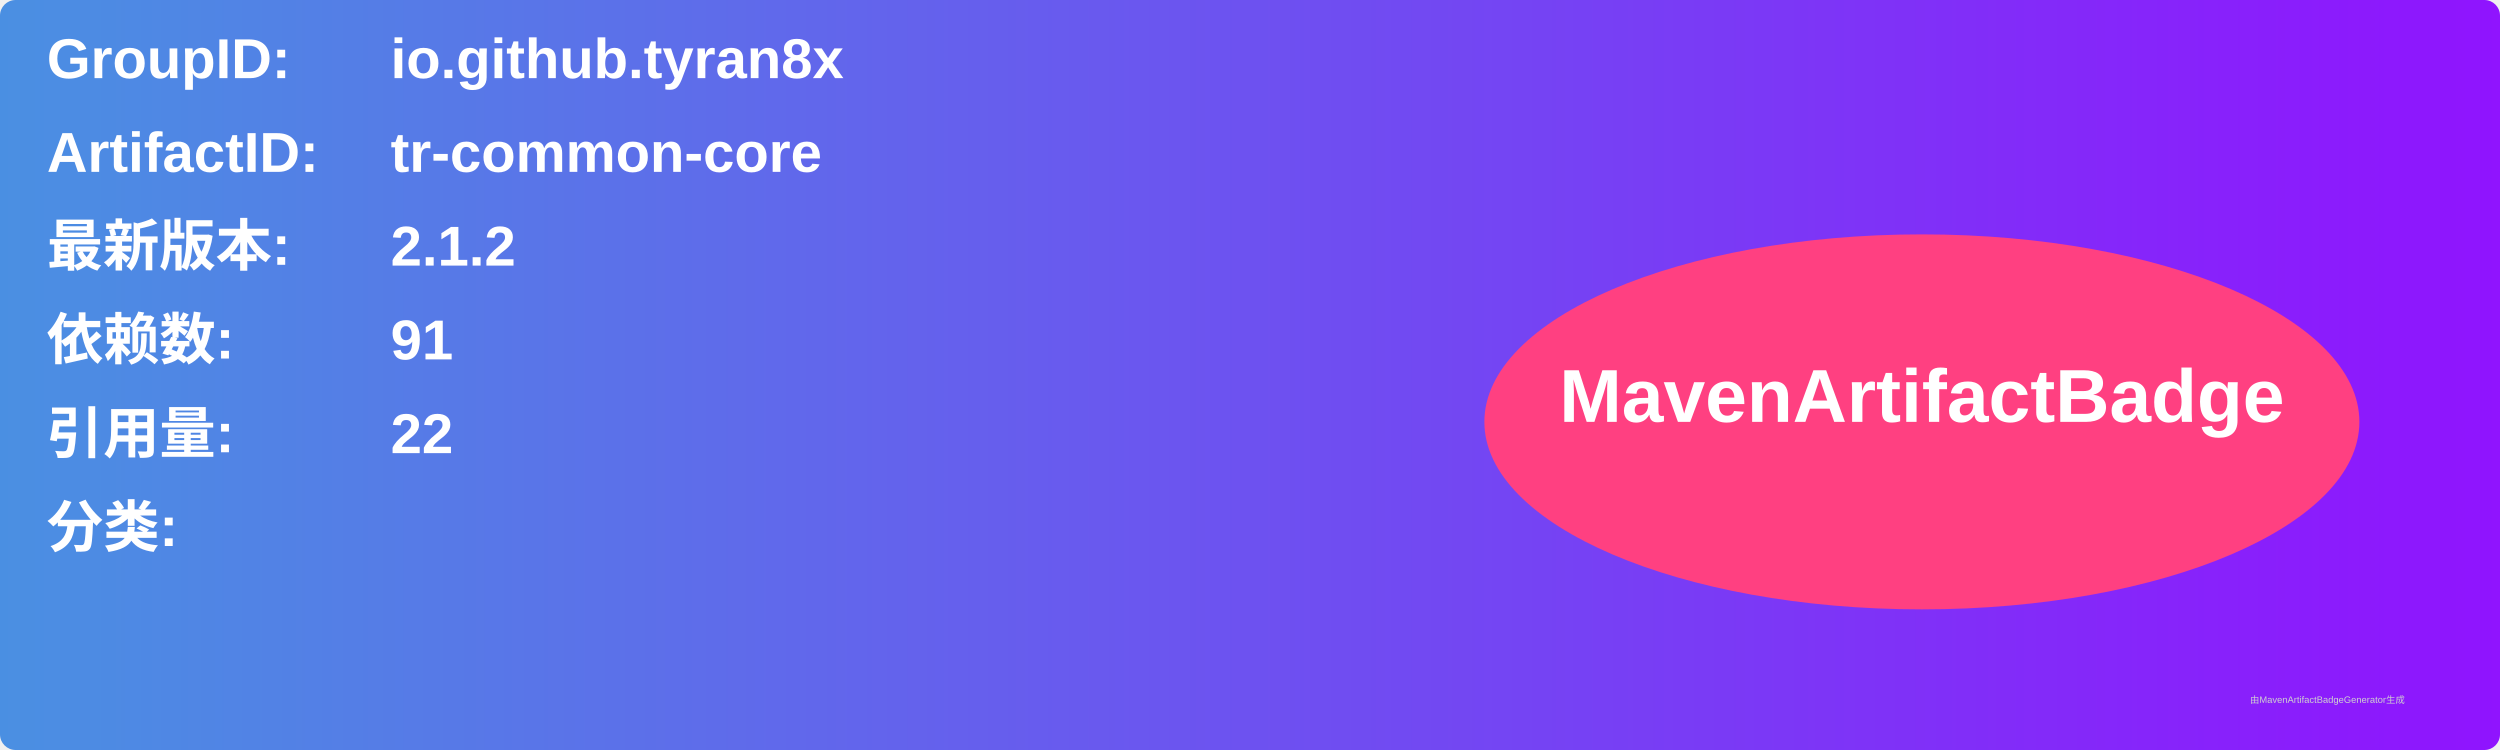
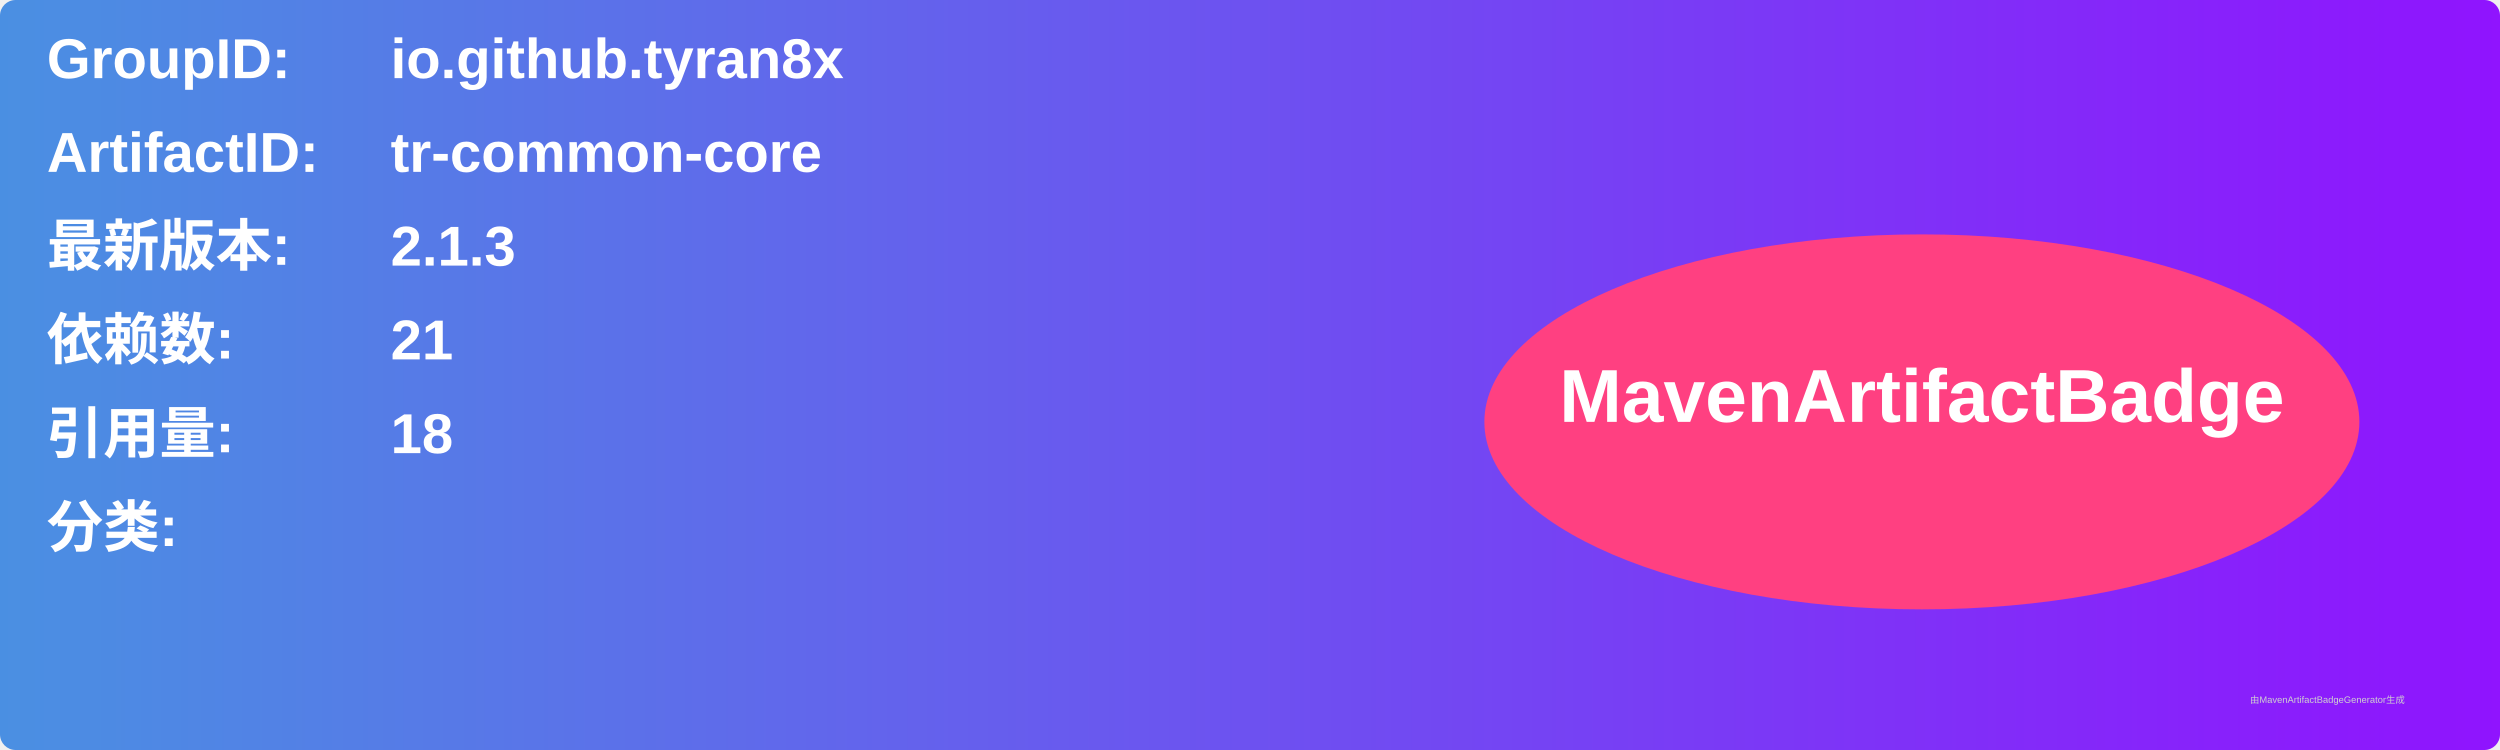
<svg xmlns="http://www.w3.org/2000/svg" width="800" height="240" viewBox="0 0 800 240">
  <linearGradient id="grad" x1="0%" y1="0%" x2="100%" y2="0%">
    <stop offset="0%" stop-color="#4a90e2" />
    <stop offset="100%" stop-color="#9013fe" />
  </linearGradient>
  <rect width="100%" height="100%" rx="5" ry="5" fill="url(#grad)" />
  <g transform="translate(15, 15)">
    <text x="0" y="10" font-family="Arial" font-size="18" fill="white" font-weight="bold" width="260">GroupID:</text>
    <text x="110" y="10" font-family="Arial" font-size="18" fill="white" font-weight="bold" width="460">io.github.tyran8x</text>
    <text x="0" y="40" font-family="Arial" font-size="18" fill="white" font-weight="bold" width="260">ArtifactID:</text>
    <text x="110" y="40" font-family="Arial" font-size="18" fill="white" font-weight="bold" width="460">tr-common-core</text>
    <text x="0" y="70" font-family="Arial" font-size="18" fill="white" font-weight="bold">最新版本:</text>
    <text x="110" y="70" font-family="Arial" font-size="18" fill="white" font-weight="bold">
-       <tspan font-weight="bold">2.1.2</tspan>
+       <tspan font-weight="bold">2.1.3</tspan>
    </text>
    <text x="0" y="100" font-family="Arial" font-size="18" fill="white" font-weight="bold">依赖数: </text>
    <text x="110" y="100" font-family="Arial" font-size="18" fill="white">
-       <tspan font-weight="bold">91</tspan>
+       <tspan font-weight="bold">21</tspan>
    </text>
    <text x="0" y="130" font-family="Arial" font-size="18" fill="white" font-weight="bold">引用量: </text>
    <text x="110" y="130" font-family="Arial" font-size="18" fill="white">
-       <tspan font-weight="bold">22</tspan>
+       <tspan font-weight="bold">18</tspan>
    </text>
    <text x="0" y="160" font-family="Arial" font-size="18" fill="white" font-weight="bold">分类:</text>
    <text x="10" y="190" font-family="Arial" font-size="10" fill="white">
      <tspan font-weight="bold" />
    </text>
    <ellipse cx="600" cy="120" rx="140" ry="60" fill="#ff4081" />
    <text x="600" y="120" text-anchor="middle" font-family="Arial" font-size="24" fill="white" font-weight="bold">MavenArtifactBadge</text>
  </g>
  <text x="720" y="225" font-family="Arial" font-size="3" fill="#d0d0d0">由MavenArtifactBadgeGenerator生成</text>
</svg>
